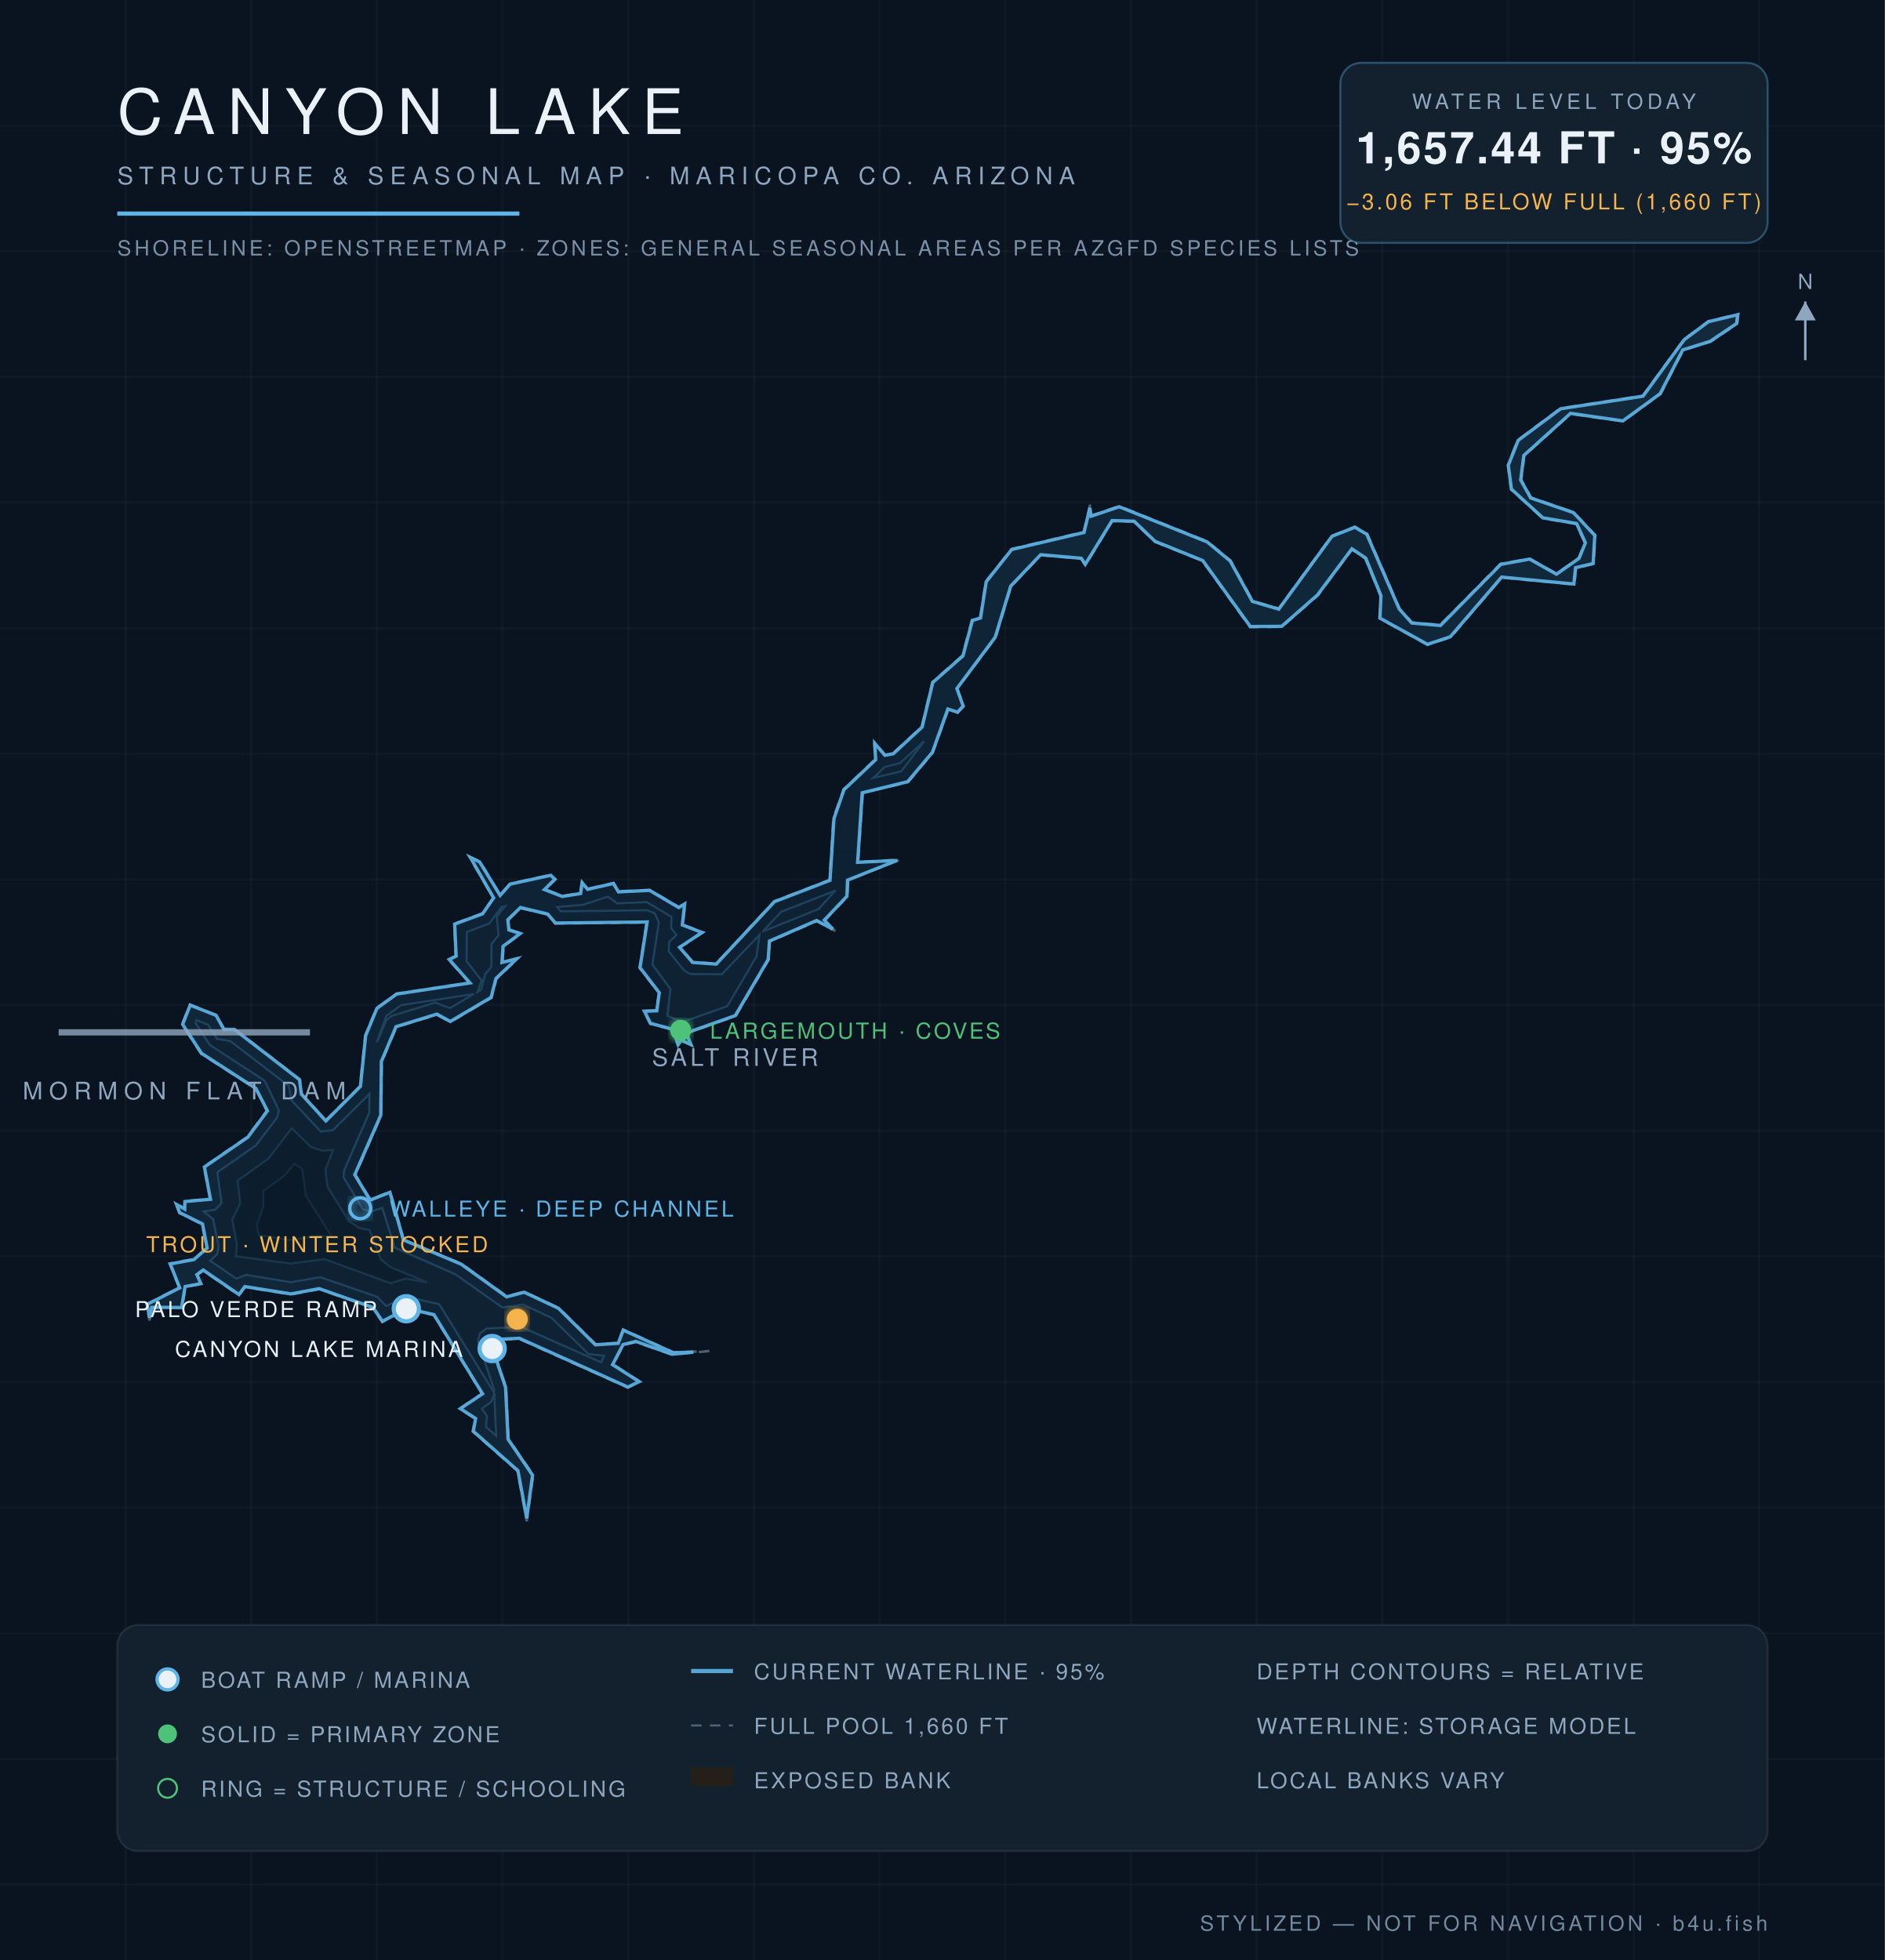
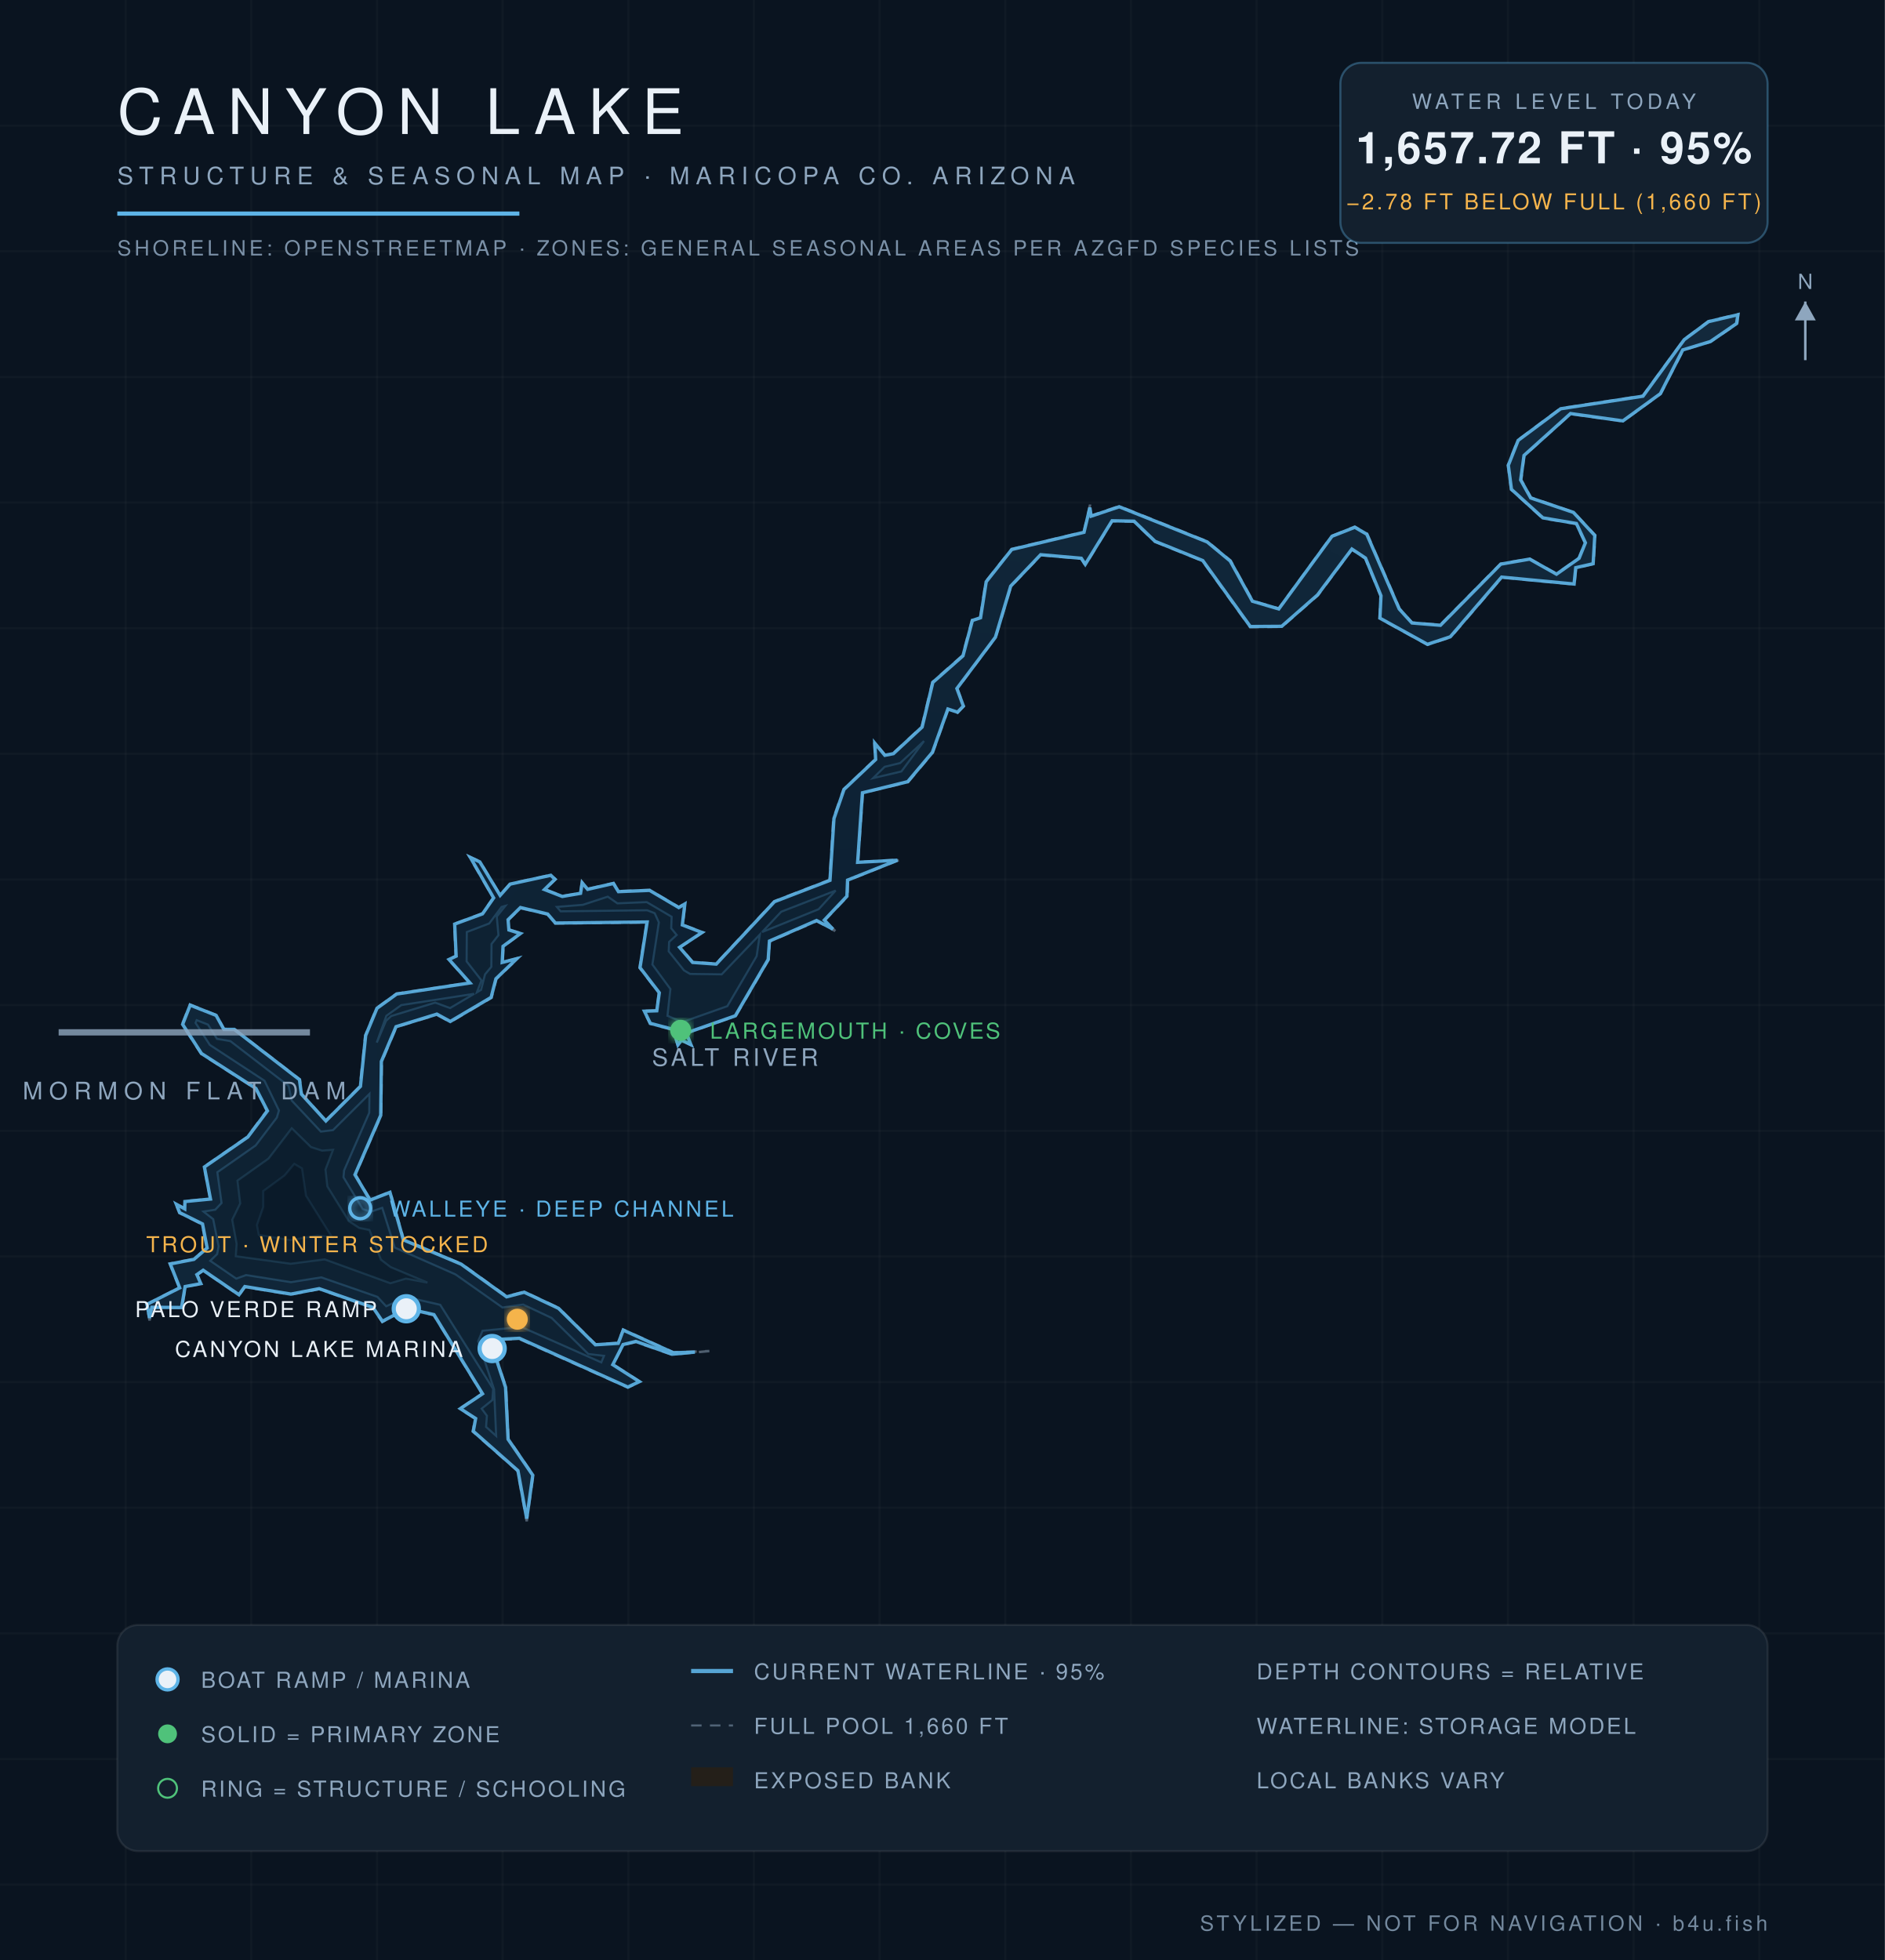
<svg xmlns="http://www.w3.org/2000/svg" viewBox="0 0 900 936" font-family="Helvetica,Arial,sans-serif">
  <defs>
    <radialGradient id="wg" cx="45%" cy="60%" r="80%">
      <stop offset="0%" stop-color="#0c1f31" />
      <stop offset="55%" stop-color="#102639" />
      <stop offset="100%" stop-color="#13293c" />
    </radialGradient>
    <filter id="glow">
      <feGaussianBlur stdDeviation="2.2" result="b" />
      <feMerge>
        <feMergeNode in="b" />
        <feMergeNode in="SourceGraphic" />
      </feMerge>
    </filter>
  </defs>
  <rect width="900" height="936" fill="#0a1420" />
  <g stroke="#ffffff" stroke-opacity="0.025">
    <line x1="60" y1="0" x2="60" y2="936" />
    <line x1="120" y1="0" x2="120" y2="936" />
    <line x1="180" y1="0" x2="180" y2="936" />
    <line x1="240" y1="0" x2="240" y2="936" />
    <line x1="300" y1="0" x2="300" y2="936" />
    <line x1="360" y1="0" x2="360" y2="936" />
    <line x1="420" y1="0" x2="420" y2="936" />
    <line x1="480" y1="0" x2="480" y2="936" />
    <line x1="540" y1="0" x2="540" y2="936" />
    <line x1="600" y1="0" x2="600" y2="936" />
    <line x1="660" y1="0" x2="660" y2="936" />
    <line x1="720" y1="0" x2="720" y2="936" />
    <line x1="780" y1="0" x2="780" y2="936" />
    <line x1="840" y1="0" x2="840" y2="936" />
    <line x1="0" y1="60" x2="900" y2="60" />
    <line x1="0" y1="120" x2="900" y2="120" />
    <line x1="0" y1="180" x2="900" y2="180" />
    <line x1="0" y1="240" x2="900" y2="240" />
    <line x1="0" y1="300" x2="900" y2="300" />
    <line x1="0" y1="360" x2="900" y2="360" />
    <line x1="0" y1="420" x2="900" y2="420" />
    <line x1="0" y1="480" x2="900" y2="480" />
    <line x1="0" y1="540" x2="900" y2="540" />
    <line x1="0" y1="600" x2="900" y2="600" />
    <line x1="0" y1="660" x2="900" y2="660" />
    <line x1="0" y1="720" x2="900" y2="720" />
    <line x1="0" y1="780" x2="900" y2="780" />
    <line x1="0" y1="840" x2="900" y2="840" />
    <line x1="0" y1="900" x2="900" y2="900" />
  </g>
  <path d="M 338.7,645.2 L 320.8,646.9 L 303.6,640.9 L 297.6,642.3 L 292.8,651.6 L 305.7,659.9 L 299.8,662.6 L 247.9,639.4 L 234.0,640.0 L 241.6,662.4 L 242.8,687.2 L 254.6,704.4 L 251.5,726.5 L 247.1,702.4 L 225.7,683.6 L 226.9,677.5 L 219.4,672.7 L 230.2,665.6 L 207.1,628.0 L 194.2,625.1 L 182.5,631.3 L 178.0,624.6 L 152.4,615.6 L 138.9,618.2 L 116.9,614.6 L 114.2,618.6 L 97.0,606.8 L 94.2,608.7 L 96.3,613.1 L 88.6,614.5 L 86.9,624.6 L 72.6,624.5 L 71.4,630.6 L 70.0,622.8 L 85.6,614.9 L 81.0,603.4 L 92.5,601.2 L 98.7,596.0 L 96.5,584.7 L 85.6,579.2 L 83.8,574.6 L 88.2,577.1 L 88.1,573.6 L 100.4,572.5 L 97.4,557.2 L 118.1,542.9 L 127.4,530.4 L 122.1,520.0 L 96.0,503.2 L 86.9,489.2 L 90.7,479.7 L 103.4,484.8 L 107.0,491.4 L 111.9,491.4 L 143.2,515.5 L 144.1,522.4 L 155.5,535.1 L 171.9,518.7 L 174.4,494.5 L 179.8,481.4 L 189.3,474.5 L 224.2,469.3 L 214.1,458.2 L 217.6,456.6 L 216.9,441.2 L 230.3,436.2 L 235.5,428.8 L 224.0,409.0 L 229.2,411.4 L 238.8,427.4 L 243.5,422.0 L 263.1,417.8 L 265.3,419.9 L 260.2,424.7 L 268.6,427.9 L 277.1,426.5 L 277.8,421.1 L 280.6,424.5 L 293.0,421.7 L 295.4,425.6 L 310.2,425.0 L 324.2,433.2 L 327.2,431.2 L 326.0,441.6 L 335.7,445.2 L 324.7,452.3 L 330.8,459.4 L 341.9,460.2 L 369.7,430.4 L 396.1,420.2 L 397.9,390.8 L 402.8,376.9 L 417.9,362.6 L 417.4,354.3 L 422.6,360.5 L 426.5,359.7 L 440.1,347.1 L 445.2,325.7 L 459.6,313.0 L 464.1,296.1 L 468.0,295.0 L 470.7,277.7 L 483.0,262.2 L 517.5,254.0 L 520.5,241.0 L 520.9,246.3 L 534.4,241.7 L 576.6,258.6 L 587.6,267.7 L 598.2,287.0 L 610.6,290.6 L 635.8,256.0 L 646.9,251.5 L 652.8,254.9 L 668.3,290.7 L 674.2,297.3 L 687.7,298.4 L 716.5,269.2 L 730.4,266.8 L 743.2,274.0 L 753.8,266.5 L 756.8,259.2 L 752.6,250.2 L 736.6,247.5 L 721.5,233.8 L 720.0,222.2 L 724.7,210.2 L 745.1,195.0 L 784.4,189.0 L 804.1,162.1 L 815.7,153.4 L 830.0,150.0 L 829.5,154.6 L 816.7,163.2 L 803.7,167.2 L 792.9,188.1 L 774.9,201.2 L 749.9,197.7 L 727.8,217.6 L 726.4,229.2 L 731.0,237.6 L 751.4,244.6 L 761.7,255.6 L 760.9,269.3 L 752.5,271.3 L 751.8,279.1 L 717.1,275.8 L 692.7,304.3 L 681.6,307.9 L 658.7,295.3 L 659.2,284.6 L 651.9,266.7 L 645.5,262.4 L 629.3,284.3 L 612.1,299.3 L 596.9,299.5 L 574.1,267.8 L 551.4,258.7 L 541.4,249.1 L 531.0,248.9 L 518.2,270.0 L 516.3,266.8 L 497.0,265.1 L 482.7,280.1 L 475.4,304.4 L 457.1,328.8 L 460.2,337.2 L 457.2,340.4 L 452.8,338.7 L 445.4,359.4 L 433.6,373.5 L 412.0,378.6 L 409.7,411.7 L 429.8,410.5 L 404.9,420.4 L 404.7,428.1 L 393.8,439.5 L 398.8,444.6 L 390.0,439.9 L 367.5,449.6 L 367.0,458.3 L 351.3,485.2 L 327.8,493.5 L 330.3,499.3 L 325.4,496.9 L 323.7,499.5 L 321.3,491.8 L 310.4,488.9 L 307.4,482.7 L 313.5,482.6 L 314.6,474.1 L 305.4,462.2 L 308.8,440.5 L 265.1,441.0 L 261.4,436.7 L 248.5,433.7 L 242.8,439.2 L 243.2,443.9 L 248.9,445.7 L 240.4,452.0 L 240.0,459.6 L 247.6,457.4 L 237.0,467.5 L 234.7,476.5 L 215.0,488.1 L 208.6,484.6 L 189.3,490.4 L 182.3,507.0 L 182.0,532.6 L 169.7,561.0 L 176.8,572.9 L 186.3,569.1 L 192.8,592.0 L 220.3,603.5 L 242.0,619.1 L 250.3,616.8 L 266.8,624.6 L 284.4,642.0 L 295.1,641.3 L 297.5,634.9 L 321.6,645.8 L 338.7,645.2 Z" fill="#241f19" fill-opacity="0.9" stroke="#8ea6be" stroke-opacity="0.5" stroke-width="1.2" stroke-dasharray="5 4" />
-   <path d="M 331.1,645.7 L 320.9,646.7 L 303.6,640.6 L 297.5,642.1 L 292.5,651.7 L 305.2,659.8 L 299.8,662.4 L 248.0,639.1 L 233.8,639.8 L 241.4,662.5 L 242.6,687.3 L 254.3,704.5 L 251.5,725.0 L 247.3,702.3 L 226.0,683.5 L 227.1,677.4 L 219.8,672.7 L 230.4,665.6 L 207.2,627.8 L 194.2,624.9 L 182.6,631.0 L 178.1,624.4 L 152.4,615.4 L 138.9,617.9 L 116.9,614.4 L 114.1,618.2 L 97.0,606.5 L 94.0,608.7 L 95.9,613.0 L 88.4,614.4 L 86.7,624.4 L 72.5,624.3 L 71.4,629.3 L 70.3,622.9 L 85.8,615.0 L 81.3,603.6 L 92.6,601.5 L 98.9,596.0 L 96.7,584.5 L 85.8,579.1 L 84.3,575.2 L 88.2,577.4 L 88.3,573.8 L 100.5,572.7 L 97.6,557.3 L 118.3,543.1 L 127.7,530.5 L 122.2,519.8 L 96.2,503.0 L 87.2,489.2 L 90.8,480.0 L 103.2,484.9 L 106.9,491.6 L 111.9,491.6 L 143.0,515.6 L 143.9,522.5 L 155.6,535.3 L 172.1,518.8 L 174.6,494.5 L 180.0,481.5 L 189.4,474.7 L 224.4,469.4 L 214.5,458.2 L 217.8,456.6 L 217.1,441.3 L 230.4,436.4 L 235.7,428.8 L 224.6,409.5 L 229.0,411.6 L 238.8,427.6 L 243.6,422.2 L 263.0,418.0 L 264.9,419.9 L 260.0,424.8 L 268.5,428.1 L 277.2,426.7 L 278.0,421.6 L 280.6,424.7 L 292.9,421.9 L 295.3,425.9 L 310.2,425.2 L 324.1,433.4 L 326.9,431.7 L 325.8,441.7 L 335.2,445.3 L 324.5,452.4 L 330.7,459.6 L 342.0,460.4 L 369.8,430.6 L 396.3,420.4 L 398.2,390.9 L 403.0,377.1 L 418.1,362.8 L 417.7,355.0 L 422.5,360.7 L 426.6,359.9 L 440.3,347.2 L 445.4,325.9 L 459.8,313.2 L 464.3,296.3 L 468.2,295.1 L 470.9,277.8 L 483.1,262.4 L 517.6,254.3 L 520.4,242.5 L 521.0,246.5 L 534.4,242.0 L 576.4,258.8 L 587.4,267.9 L 598.0,287.2 L 610.6,290.9 L 636.0,256.1 L 646.9,251.8 L 652.6,255.1 L 668.1,290.8 L 674.1,297.5 L 687.8,298.7 L 716.6,269.5 L 730.4,267.0 L 743.2,274.2 L 754.0,266.6 L 757.0,259.2 L 752.8,250.0 L 736.7,247.3 L 721.7,233.6 L 720.2,222.2 L 724.9,210.3 L 745.2,195.2 L 784.5,189.2 L 804.2,162.2 L 815.8,153.6 L 829.7,150.3 L 829.2,154.5 L 816.6,163.0 L 803.5,167.1 L 792.7,188.0 L 774.9,201.0 L 749.9,197.4 L 727.6,217.5 L 726.1,229.2 L 730.9,237.8 L 751.3,244.8 L 761.5,255.7 L 760.7,269.1 L 752.3,271.1 L 751.5,278.9 L 717.0,275.6 L 692.5,304.1 L 681.6,307.7 L 658.9,295.2 L 659.4,284.5 L 652.1,266.5 L 645.5,262.1 L 629.1,284.1 L 612.0,299.1 L 597.0,299.2 L 574.3,267.7 L 551.5,258.5 L 541.5,248.9 L 531.0,248.6 L 518.2,269.5 L 516.3,266.6 L 496.9,264.9 L 482.6,279.9 L 475.2,304.3 L 456.9,328.8 L 459.9,337.2 L 457.2,340.1 L 452.6,338.6 L 445.2,359.3 L 433.4,373.3 L 411.7,378.6 L 409.5,411.8 L 428.3,410.9 L 404.7,420.3 L 404.4,428.0 L 393.6,439.4 L 397.6,443.7 L 389.9,439.6 L 367.4,449.4 L 366.8,458.2 L 351.1,485.0 L 327.7,493.3 L 329.9,498.8 L 325.3,496.7 L 323.8,498.9 L 321.5,491.6 L 310.6,488.7 L 307.7,482.9 L 313.6,482.7 L 314.8,474.1 L 305.6,462.1 L 309.0,440.3 L 265.2,440.8 L 261.5,436.5 L 248.5,433.4 L 242.5,439.2 L 243.0,444.1 L 248.4,445.8 L 240.2,451.9 L 239.7,459.6 L 246.7,457.9 L 236.8,467.3 L 234.5,476.3 L 215.0,487.8 L 208.6,484.3 L 189.1,490.3 L 182.1,506.9 L 181.8,532.6 L 169.4,561.0 L 176.7,573.1 L 186.2,569.4 L 192.6,592.1 L 220.2,603.7 L 241.9,619.3 L 250.3,617.1 L 266.7,624.8 L 284.3,642.2 L 295.2,641.5 L 297.6,635.2 L 321.5,646.0 L 331.1,645.7 Z" fill="url(#wg)" stroke="#5eb4e7" stroke-opacity="0.9" stroke-width="1.6" />
-   <path d="M 100.4,602.1 L 103.7,598.9 L 104.4,595.2 L 101.8,582.2 L 97.3,578.6 L 102.8,577.7 L 105.8,574.5 L 103.8,559.8 L 122.2,547.0 L 132.3,533.7 L 133.2,530.3 L 126.4,516.1 L 100.2,499.0 L 93.4,488.5 L 93.9,487.2 L 99.3,489.4 L 103.6,496.1 L 110.0,497.2 L 137.8,518.6 L 139.3,525.6 L 153.2,540.4 L 159.0,539.7 L 176.4,522.4 L 176.3,531.4 L 164.3,558.9 L 164.0,562.2 L 173.2,577.4 L 177.0,578.7 L 182.5,576.8 L 188.5,595.8 L 217.5,608.6 L 239.9,624.4 L 249.8,623.0 L 263.4,629.4 L 280.9,646.6 L 288.4,647.5 L 287.1,650.6 L 249.0,633.7 L 232.4,634.4 L 229.2,636.7 L 228.2,640.5 L 235.9,663.5 L 235.9,665.0 L 209.7,622.8 L 194.0,619.3 L 184.4,623.7 L 180.2,619.3 L 152.8,609.9 L 138.9,612.3 L 117.5,608.8 L 112.8,610.6 L 100.4,602.1 Z" fill="#0e2233" stroke="#5eb4e7" stroke-opacity="0.22" stroke-width="1" />
-   <path d="M 236.0,665.7 L 236.9,685.7 L 232.1,681.4 L 232.5,676.1 L 230.1,672.7 L 234.5,669.5 L 236.0,665.7 Z" fill="#0e2233" stroke="#5eb4e7" stroke-opacity="0.22" stroke-width="1" />
-   <path d="M 179.9,497.8 L 184.5,485.1 L 191.6,480.0 L 226.2,474.7 L 214.9,481.4 L 207.8,478.8 L 186.8,485.2 L 184.3,487.4 L 179.9,497.8 Z" fill="#0e2233" stroke="#5eb4e7" stroke-opacity="0.22" stroke-width="1" />
-   <path d="M 228.0,473.7 L 229.9,468.2 L 222.8,459.1 L 222.9,445.1 L 233.6,441.0 L 239.5,433.1 L 241.2,432.7 L 237.2,437.7 L 238.0,446.6 L 234.7,450.8 L 234.6,461.7 L 231.6,465.3 L 229.7,472.7 L 228.0,473.7 Z" fill="#0e2233" stroke="#5eb4e7" stroke-opacity="0.22" stroke-width="1" />
-   <path d="M 266.0,433.1 L 278.3,432.1 L 290.2,428.2 L 294.8,431.4 L 308.8,430.8 L 320.6,437.8 L 320.5,443.3 L 323.0,446.5 L 319.5,449.8 L 319.3,454.3 L 326.6,463.4 L 329.5,465.1 L 344.6,465.3 L 362.6,446.5 L 361.3,456.6 L 347.3,480.5 L 325.8,488.1 L 318.7,485.1 L 320.1,472.3 L 311.5,460.6 L 314.6,440.5 L 312.6,436.1 L 309.0,434.7 L 267.7,435.2 L 266.0,433.1 Z" fill="#0e2233" stroke="#5eb4e7" stroke-opacity="0.22" stroke-width="1" />
-   <path d="M 364.1,444.9 L 373.0,435.4 L 398.9,425.3 L 390.9,434.1 L 364.1,444.9 Z" fill="#0e2233" stroke="#5eb4e7" stroke-opacity="0.22" stroke-width="1" />
-   <path d="M 417.0,371.5 L 422.4,366.3 L 429.8,364.4 L 441.2,354.0 L 430.4,368.3 L 417.0,371.5 Z" fill="#0e2233" stroke="#5eb4e7" stroke-opacity="0.22" stroke-width="1" />
-   <path d="M 112.7,599.9 L 113.1,594.0 L 110.9,582.5 L 114.7,574.7 L 113.5,563.8 L 128.2,553.3 L 139.3,538.8 L 148.5,547.8 L 153.8,549.5 L 159.0,549.2 L 155.4,558.5 L 156.3,566.7 L 166.6,583.2 L 171.5,586.4 L 176.4,587.4 L 181.9,601.6 L 186.5,605.1 L 203.9,612.4 L 193.8,610.6 L 186.4,612.8 L 155.0,601.3 L 138.8,603.4 L 112.7,599.9 Z" fill="#0c1e2e" stroke="#5eb4e7" stroke-opacity="0.15" stroke-width="1" />
-   <path d="M 123.6,589.7 L 122.7,585.0 L 125.7,576.4 L 125.7,568.8 L 135.9,561.4 L 140.5,555.8 L 144.2,558.1 L 146.0,571.0 L 158.5,590.8 L 151.6,590.0 L 138.6,592.2 L 123.6,589.7 Z" fill="#0a1a29" stroke="#5eb4e7" stroke-opacity="0.1" stroke-width="1" />
+   <path d="M 331.8,645.7 L 320.9,646.7 L 303.6,640.6 L 297.5,642.1 L 292.6,651.7 L 305.3,659.8 L 299.8,662.4 L 248.0,639.1 L 233.9,639.8 L 241.4,662.5 L 242.6,687.3 L 254.4,704.5 L 251.5,725.2 L 247.3,702.3 L 226.0,683.5 L 227.1,677.4 L 219.8,672.7 L 230.4,665.6 L 207.2,627.8 L 194.2,624.9 L 182.6,631.0 L 178.1,624.4 L 152.4,615.4 L 138.9,618.0 L 116.9,614.4 L 114.1,618.3 L 97.0,606.6 L 94.0,608.7 L 95.9,613.0 L 88.4,614.4 L 86.7,624.4 L 72.5,624.3 L 71.4,629.4 L 70.2,622.9 L 85.8,615.0 L 81.3,603.6 L 92.6,601.4 L 98.9,596.0 L 96.7,584.5 L 85.8,579.1 L 84.2,575.1 L 88.2,577.3 L 88.3,573.8 L 100.5,572.6 L 97.6,557.3 L 118.3,543.0 L 127.7,530.5 L 122.2,519.8 L 96.2,503.1 L 87.2,489.2 L 90.8,480.0 L 103.2,484.9 L 106.9,491.6 L 111.9,491.6 L 143.0,515.6 L 143.9,522.5 L 155.6,535.3 L 172.1,518.8 L 174.6,494.5 L 180.0,481.5 L 189.4,474.7 L 224.4,469.4 L 214.4,458.2 L 217.8,456.6 L 217.1,441.3 L 230.4,436.4 L 235.7,428.8 L 224.6,409.5 L 229.1,411.6 L 238.8,427.6 L 243.6,422.2 L 263.0,418.0 L 265.0,419.9 L 260.0,424.8 L 268.5,428.1 L 277.2,426.6 L 278.0,421.6 L 280.6,424.7 L 292.9,421.9 L 295.3,425.8 L 310.2,425.2 L 324.1,433.4 L 327.0,431.7 L 325.8,441.7 L 335.2,445.3 L 324.5,452.4 L 330.7,459.6 L 342.0,460.4 L 369.8,430.6 L 396.3,420.4 L 398.2,390.9 L 403.0,377.0 L 418.1,362.7 L 417.7,354.9 L 422.5,360.7 L 426.6,359.9 L 440.3,347.2 L 445.4,325.9 L 459.8,313.2 L 464.3,296.3 L 468.2,295.0 L 470.9,277.8 L 483.1,262.4 L 517.6,254.2 L 520.4,242.4 L 521.0,246.5 L 534.4,242.0 L 576.4,258.8 L 587.4,267.9 L 598.0,287.1 L 610.6,290.8 L 636.0,256.1 L 646.9,251.8 L 652.6,255.1 L 668.1,290.8 L 674.2,297.5 L 687.8,298.6 L 716.6,269.4 L 730.4,267.0 L 743.2,274.2 L 754.0,266.6 L 757.0,259.2 L 752.7,250.0 L 736.7,247.3 L 721.7,233.7 L 720.2,222.2 L 724.9,210.3 L 745.2,195.2 L 784.5,189.2 L 804.2,162.2 L 815.8,153.6 L 829.8,150.3 L 829.2,154.5 L 816.7,163.1 L 803.5,167.1 L 792.8,188.0 L 774.9,201.0 L 749.9,197.5 L 727.7,217.5 L 726.1,229.2 L 730.9,237.8 L 751.3,244.7 L 761.5,255.7 L 760.7,269.2 L 752.4,271.1 L 751.6,278.9 L 717.0,275.6 L 692.5,304.1 L 681.6,307.7 L 658.9,295.2 L 659.4,284.5 L 652.0,266.5 L 645.5,262.2 L 629.1,284.1 L 612.0,299.1 L 597.0,299.2 L 574.3,267.7 L 551.5,258.5 L 541.5,248.9 L 531.0,248.7 L 518.2,269.5 L 516.3,266.6 L 496.9,264.9 L 482.6,279.9 L 475.3,304.3 L 456.9,328.8 L 460.0,337.2 L 457.2,340.1 L 452.6,338.6 L 445.2,359.3 L 433.4,373.3 L 411.8,378.6 L 409.5,411.8 L 428.5,410.8 L 404.7,420.3 L 404.4,428.0 L 393.6,439.4 L 397.7,443.7 L 389.9,439.6 L 367.4,449.4 L 366.8,458.2 L 351.1,485.1 L 327.7,493.3 L 329.9,498.9 L 325.4,496.7 L 323.7,499.0 L 321.5,491.6 L 310.5,488.7 L 307.7,482.9 L 313.6,482.7 L 314.8,474.1 L 305.6,462.1 L 309.0,440.3 L 265.2,440.8 L 261.5,436.5 L 248.5,433.4 L 242.6,439.2 L 243.0,444.1 L 248.5,445.8 L 240.2,451.9 L 239.8,459.6 L 246.8,457.8 L 236.8,467.4 L 234.5,476.3 L 215.0,487.8 L 208.6,484.3 L 189.1,490.3 L 182.1,506.9 L 181.8,532.6 L 169.5,561.0 L 176.7,573.1 L 186.2,569.4 L 192.6,592.1 L 220.2,603.7 L 241.9,619.3 L 250.3,617.1 L 266.7,624.8 L 284.3,642.2 L 295.2,641.5 L 297.6,635.2 L 321.5,646.0 L 331.8,645.7 Z" fill="url(#wg)" stroke="#5eb4e7" stroke-opacity="0.9" stroke-width="1.6" />
+   <path d="M 100.4,602.1 L 103.7,598.9 L 104.4,595.2 L 101.8,582.2 L 97.2,578.6 L 102.8,577.7 L 105.8,574.5 L 103.8,559.8 L 122.1,547.0 L 132.2,533.7 L 133.2,530.3 L 126.3,516.1 L 100.2,499.0 L 93.4,488.5 L 93.9,487.2 L 99.3,489.3 L 103.6,496.1 L 110.0,497.2 L 137.8,518.6 L 139.3,525.6 L 153.2,540.4 L 159.0,539.7 L 176.4,522.4 L 176.3,531.4 L 164.3,558.9 L 164.0,562.2 L 173.2,577.4 L 177.0,578.7 L 182.5,576.8 L 188.5,595.8 L 217.5,608.6 L 239.9,624.4 L 249.8,623.0 L 263.4,629.4 L 280.9,646.6 L 288.4,647.5 L 287.1,650.6 L 249.0,633.7 L 230.4,635.5 L 228.3,640.5 L 235.9,663.5 L 236.9,685.7 L 232.1,681.4 L 232.5,676.1 L 230.0,672.7 L 235.1,668.6 L 235.5,663.3 L 210.2,623.1 L 194.0,619.4 L 184.4,623.8 L 180.2,619.3 L 153.4,610.0 L 138.9,612.3 L 117.5,608.9 L 112.8,610.6 L 100.4,602.1 Z" fill="#0e2233" stroke="#5eb4e7" stroke-opacity="0.22" stroke-width="1" />
+   <path d="M 179.9,497.9 L 184.5,485.1 L 191.6,480.0 L 226.4,474.6 L 214.9,481.4 L 207.8,478.8 L 186.8,485.2 L 184.3,487.5 L 179.9,497.9 Z" fill="#0e2233" stroke="#5eb4e7" stroke-opacity="0.22" stroke-width="1" />
+   <path d="M 227.7,473.9 L 229.9,468.2 L 222.8,459.1 L 222.9,445.1 L 233.6,441.0 L 239.5,433.1 L 241.3,432.6 L 237.2,437.7 L 238.0,446.6 L 234.7,450.8 L 234.6,461.7 L 231.6,465.3 L 229.7,472.7 L 227.7,473.9 Z" fill="#0e2233" stroke="#5eb4e7" stroke-opacity="0.22" stroke-width="1" />
+   <path d="M 265.9,433.1 L 278.3,432.1 L 290.2,428.2 L 294.8,431.4 L 308.8,430.8 L 320.7,437.8 L 320.5,443.3 L 323.1,446.5 L 319.5,449.8 L 319.3,454.3 L 326.6,463.4 L 329.5,465.1 L 344.6,465.3 L 362.8,446.3 L 361.3,456.6 L 347.3,480.5 L 325.8,488.1 L 318.7,485.1 L 320.1,472.3 L 311.5,460.6 L 314.6,440.5 L 312.6,436.1 L 309.0,434.7 L 267.7,435.2 L 265.9,433.1 Z" fill="#0e2233" stroke="#5eb4e7" stroke-opacity="0.22" stroke-width="1" />
+   <path d="M 363.9,445.1 L 373.0,435.4 L 399.0,425.3 L 390.9,434.2 L 363.9,445.1 Z" fill="#0e2233" stroke="#5eb4e7" stroke-opacity="0.22" stroke-width="1" />
+   <path d="M 416.9,371.6 L 422.4,366.2 L 429.8,364.4 L 441.2,353.9 L 430.4,368.4 L 416.9,371.6 Z" fill="#0e2233" stroke="#5eb4e7" stroke-opacity="0.22" stroke-width="1" />
+   <path d="M 112.6,599.9 L 113.0,594.0 L 110.9,582.5 L 114.7,574.7 L 113.4,563.8 L 128.2,553.3 L 139.3,538.8 L 148.5,547.8 L 153.8,549.5 L 159.0,549.1 L 155.4,558.5 L 156.3,566.6 L 166.6,583.2 L 171.5,586.4 L 176.4,587.4 L 181.9,601.6 L 186.5,605.1 L 204.1,612.5 L 193.8,610.6 L 186.4,612.8 L 155.0,601.4 L 138.8,603.5 L 112.6,599.9 Z" fill="#0c1e2e" stroke="#5eb4e7" stroke-opacity="0.15" stroke-width="1" />
+   <path d="M 123.6,589.7 L 122.7,585.0 L 125.7,576.4 L 125.7,568.8 L 135.9,561.3 L 140.5,555.8 L 144.2,558.0 L 146.1,571.0 L 158.5,590.8 L 151.6,590.0 L 138.6,592.2 L 123.6,589.7 Z" fill="#0a1a29" stroke="#5eb4e7" stroke-opacity="0.1" stroke-width="1" />
  <text x="351" y="509" fill="#8ea6be" font-size="11.5" letter-spacing="1.6" text-anchor="middle">SALT RIVER</text>
  <line x1="28" y1="493" x2="148" y2="493" stroke="#8ea6be" stroke-width="3" stroke-opacity="0.8" />
  <text x="88" y="525" fill="#8ea6be" font-size="11.5" letter-spacing="3" text-anchor="middle">MORMON FLAT DAM</text>
  <circle cx="194" cy="625" r="6" fill="#eaf1f8" stroke="#5eb4e7" stroke-width="2" />
  <text x="180" y="629" fill="#eaf1f8" font-size="10.5" letter-spacing="1.2" text-anchor="end">PALO VERDE RAMP</text>
  <circle cx="235" cy="644" r="6" fill="#eaf1f8" stroke="#5eb4e7" stroke-width="2" />
  <text x="221" y="648" fill="#eaf1f8" font-size="10.5" letter-spacing="1.2" text-anchor="end">CANYON LAKE MARINA</text>
  <circle cx="172" cy="577" r="5" fill="none" stroke="#5eb4e7" stroke-width="1.6" filter="url(#glow)" />
  <text x="186" y="581" fill="#5eb4e7" font-size="10.5" letter-spacing="1.2" text-anchor="start">WALLEYE · DEEP CHANNEL</text>
  <circle cx="325" cy="492" r="5" fill="#4fc27a" filter="url(#glow)" />
  <text x="339" y="496" fill="#4fc27a" font-size="10.5" letter-spacing="1.2" text-anchor="start">LARGEMOUTH · COVES</text>
  <circle cx="247" cy="630" r="5" fill="#f5b44c" filter="url(#glow)" />
  <text x="233" y="598" fill="#f5b44c" font-size="10.5" letter-spacing="1.2" text-anchor="end">TROUT · WINTER STOCKED</text>
  <text x="56" y="64" fill="#eaf1f8" font-size="30" letter-spacing="6" font-weight="300">CANYON LAKE</text>
  <text x="56" y="88" fill="#8ea6be" font-size="11.5" letter-spacing="3">STRUCTURE &amp; SEASONAL MAP · MARICOPA CO. ARIZONA</text>
  <line x1="56" y1="102" x2="248" y2="102" stroke="#5eb4e7" stroke-width="2" />
  <text x="56" y="122" fill="#8ea6be" font-size="10" letter-spacing="1.5" opacity="0.85">SHORELINE: OPENSTREETMAP · ZONES: GENERAL SEASONAL AREAS PER AZGFD SPECIES LISTS</text>
  <g>
    <rect x="640" y="30" width="204" height="86" rx="10" fill="#13202e" stroke="#5eb4e7" stroke-opacity="0.35" />
    <text x="742" y="52" fill="#8ea6be" font-size="10" letter-spacing="2" text-anchor="middle">WATER LEVEL TODAY</text>
-     <text x="742" y="78" fill="#eaf1f8" font-size="21" letter-spacing="1" text-anchor="middle" font-weight="600">1,657.44 FT · 95%</text>
-     <text x="742" y="100" fill="#f5b44c" font-size="10.5" letter-spacing="1.2" text-anchor="middle">−3.06 FT BELOW FULL (1,660 FT)</text>
+     <text x="742" y="78" fill="#eaf1f8" font-size="21" letter-spacing="1" text-anchor="middle" font-weight="600">1,657.72 FT · 95%</text>
+     <text x="742" y="100" fill="#f5b44c" font-size="10.5" letter-spacing="1.2" text-anchor="middle">−2.78 FT BELOW FULL (1,660 FT)</text>
  </g>
  <g font-size="10.5" letter-spacing="1.1">
    <rect x="56" y="776" width="788" height="108" rx="10" fill="#13202e" stroke="#ffffff" stroke-opacity="0.08" />
    <circle cx="80" cy="802" r="5" fill="#eaf1f8" stroke="#5eb4e7" stroke-width="1.6" />
    <text x="96" y="806" fill="#8ea6be">BOAT RAMP / MARINA</text>
    <circle cx="80" cy="828" r="4.5" fill="#4fc27a" />
    <text x="96" y="832" fill="#8ea6be">SOLID = PRIMARY ZONE</text>
    <circle cx="80" cy="854" r="4.5" fill="none" stroke="#4fc27a" />
    <text x="96" y="858" fill="#8ea6be">RING = STRUCTURE / SCHOOLING</text>
    <line x1="330" y1="798" x2="350" y2="798" stroke="#5eb4e7" stroke-opacity="0.9" stroke-width="2" />
    <text x="360" y="802" fill="#8ea6be">CURRENT WATERLINE · 95%</text>
    <line x1="330" y1="824" x2="350" y2="824" stroke="#8ea6be" stroke-opacity="0.5" stroke-dasharray="5 4" />
    <text x="360" y="828" fill="#8ea6be">FULL POOL 1,660 FT</text>
    <rect x="330" y="844" width="20" height="9" fill="#241f19" />
    <text x="360" y="854" fill="#8ea6be">EXPOSED BANK</text>
    <text x="600" y="802" fill="#8ea6be">DEPTH CONTOURS = RELATIVE</text>
    <text x="600" y="828" fill="#8ea6be">WATERLINE: STORAGE MODEL</text>
    <text x="600" y="854" fill="#8ea6be">LOCAL BANKS VARY</text>
  </g>
  <text x="844" y="922" fill="#8ea6be" font-size="10" letter-spacing="1.5" text-anchor="end" opacity="0.8">STYLIZED — NOT FOR NAVIGATION · b4u.fish</text>
  <g transform="translate(862,158)" stroke="#8ea6be" fill="#8ea6be">
    <line x1="0" y1="14" x2="0" y2="-14" stroke-width="1.2" />
    <path d="M 0,-14 l 5,9 h -10 z" stroke="none" />
    <text x="0" y="-20" font-size="10" text-anchor="middle" stroke="none">N</text>
  </g>
</svg>
